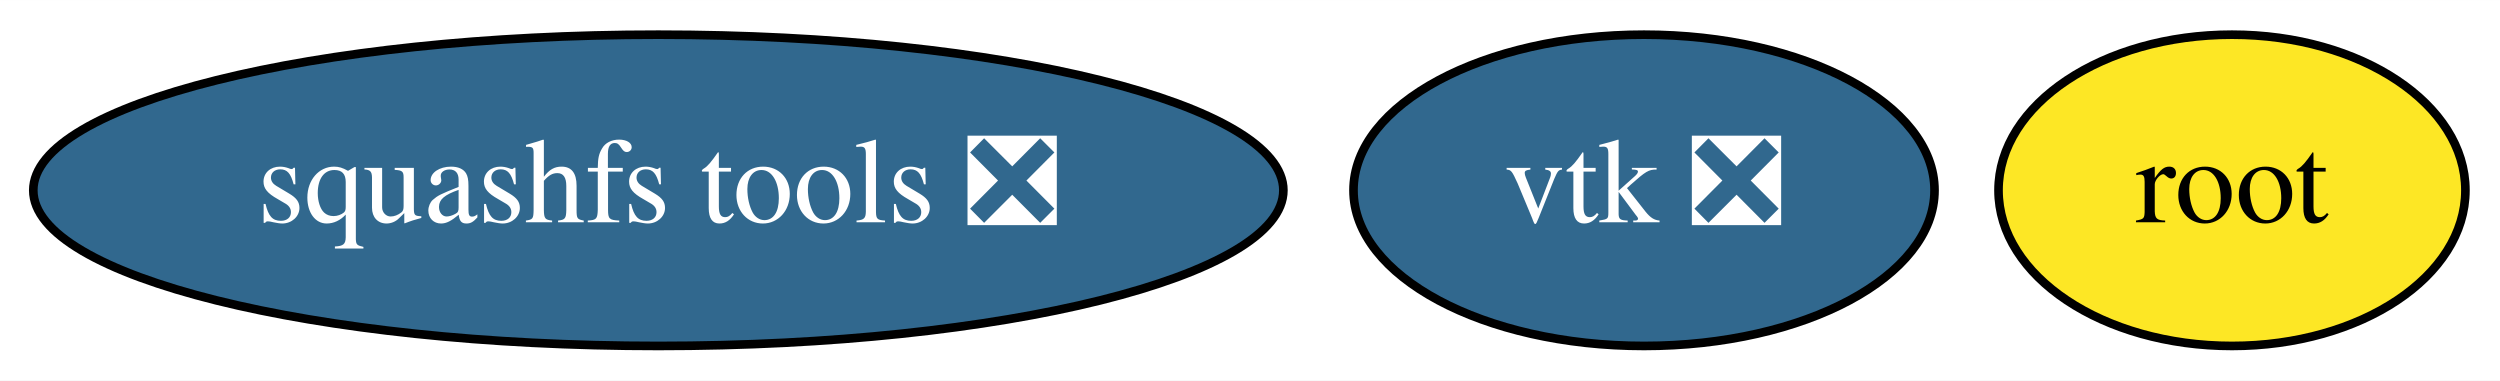
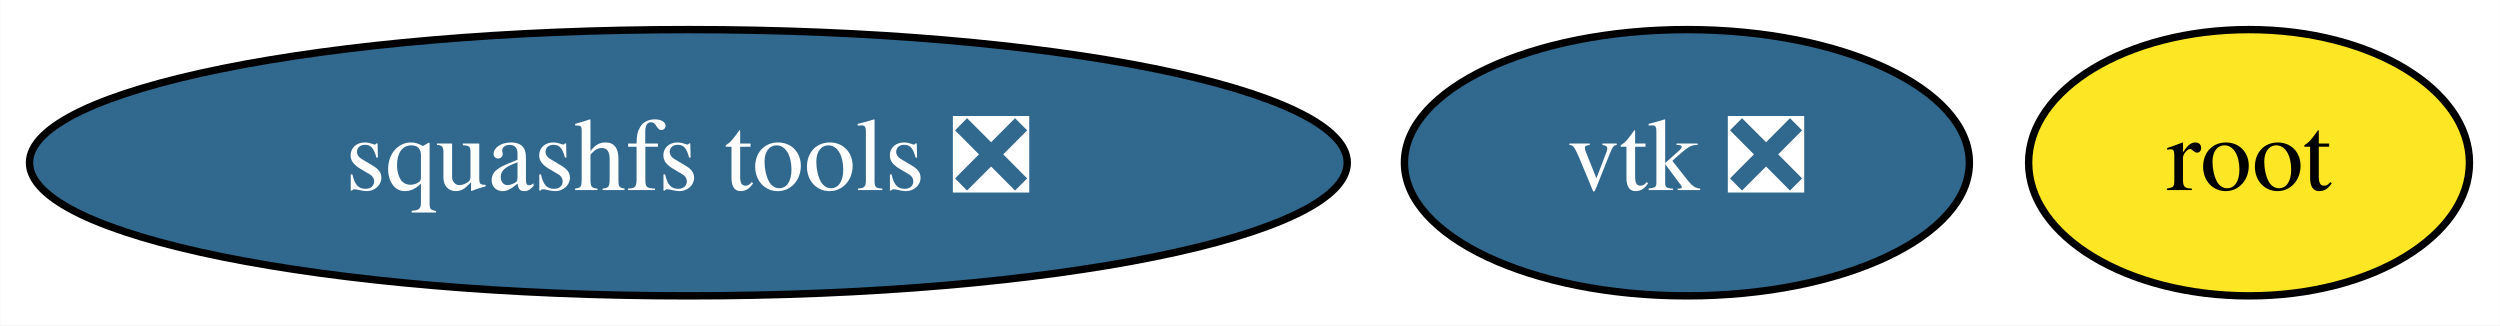
- <svg xmlns="http://www.w3.org/2000/svg" xmlns:xlink="http://www.w3.org/1999/xlink" width="289pt" height="44pt" viewBox="0.00 0.00 289.14 44.00">
+ <svg xmlns="http://www.w3.org/2000/svg" xmlns:xlink="http://www.w3.org/1999/xlink" width="338pt" height="44pt" viewBox="0.00 0.00 337.94 44.00">
  <g id="graph0" class="graph" transform="scale(1 1) rotate(0) translate(4 40)">
-     <polygon fill="white" stroke="transparent" points="-4,4 -4,-40 285.14,-40 285.14,4 -4,4" />
+     <polygon fill="white" stroke="transparent" points="-4,4 -4,-40 333.94,-40 333.94,4 -4,4" />
    <g id="node1" class="node">
      <g id="a_node1">
        <a xlink:href="https://github.com/conda-forge/vtk-feedstock/pull/156" xlink:title="vtk ❎">
-           <ellipse fill="#31688e" stroke="black" cx="186.14" cy="-18" rx="33.6" ry="18" />
-           <text text-anchor="middle" x="186.14" y="-14.3" font-family="Times,serif" font-size="14.00" fill="white">vtk ❎</text>
+           <ellipse fill="#31688e" stroke="black" cx="224.04" cy="-18" rx="38.19" ry="18" />
+           <text text-anchor="middle" x="224.04" y="-14.3" font-family="Times,serif" font-size="14.00" fill="white">vtk ❎</text>
        </a>
      </g>
    </g>
    <g id="node2" class="node">
      <g id="a_node2">
        <a xlink:href="https://github.com/conda-forge/squashfs-tools-feedstock/pull/10" xlink:title="squashfs tools ❎">
-           <ellipse fill="#31688e" stroke="black" cx="72.14" cy="-18" rx="72.29" ry="18" />
-           <text text-anchor="middle" x="72.14" y="-14.3" font-family="Times,serif" font-size="14.00" fill="white">squashfs tools ❎</text>
+           <ellipse fill="#31688e" stroke="black" cx="89.04" cy="-18" rx="89.08" ry="18" />
+           <text text-anchor="middle" x="89.04" y="-14.3" font-family="Times,serif" font-size="14.00" fill="white">squashfs tools ❎</text>
        </a>
      </g>
    </g>
    <g id="node3" class="node">
      <g id="a_node3">
        <a xlink:href="https://github.com/conda-forge/root-feedstock" xlink:title="root">
-           <ellipse fill="#fde725" stroke="black" cx="254.14" cy="-18" rx="27" ry="18" />
-           <text text-anchor="middle" x="254.14" y="-14.3" font-family="Times,serif" font-size="14.00">root</text>
+           <ellipse fill="#fde725" stroke="black" cx="300.04" cy="-18" rx="29.8" ry="18" />
+           <text text-anchor="middle" x="300.04" y="-14.3" font-family="Times,serif" font-size="14.00">root</text>
        </a>
      </g>
    </g>
  </g>
</svg>
